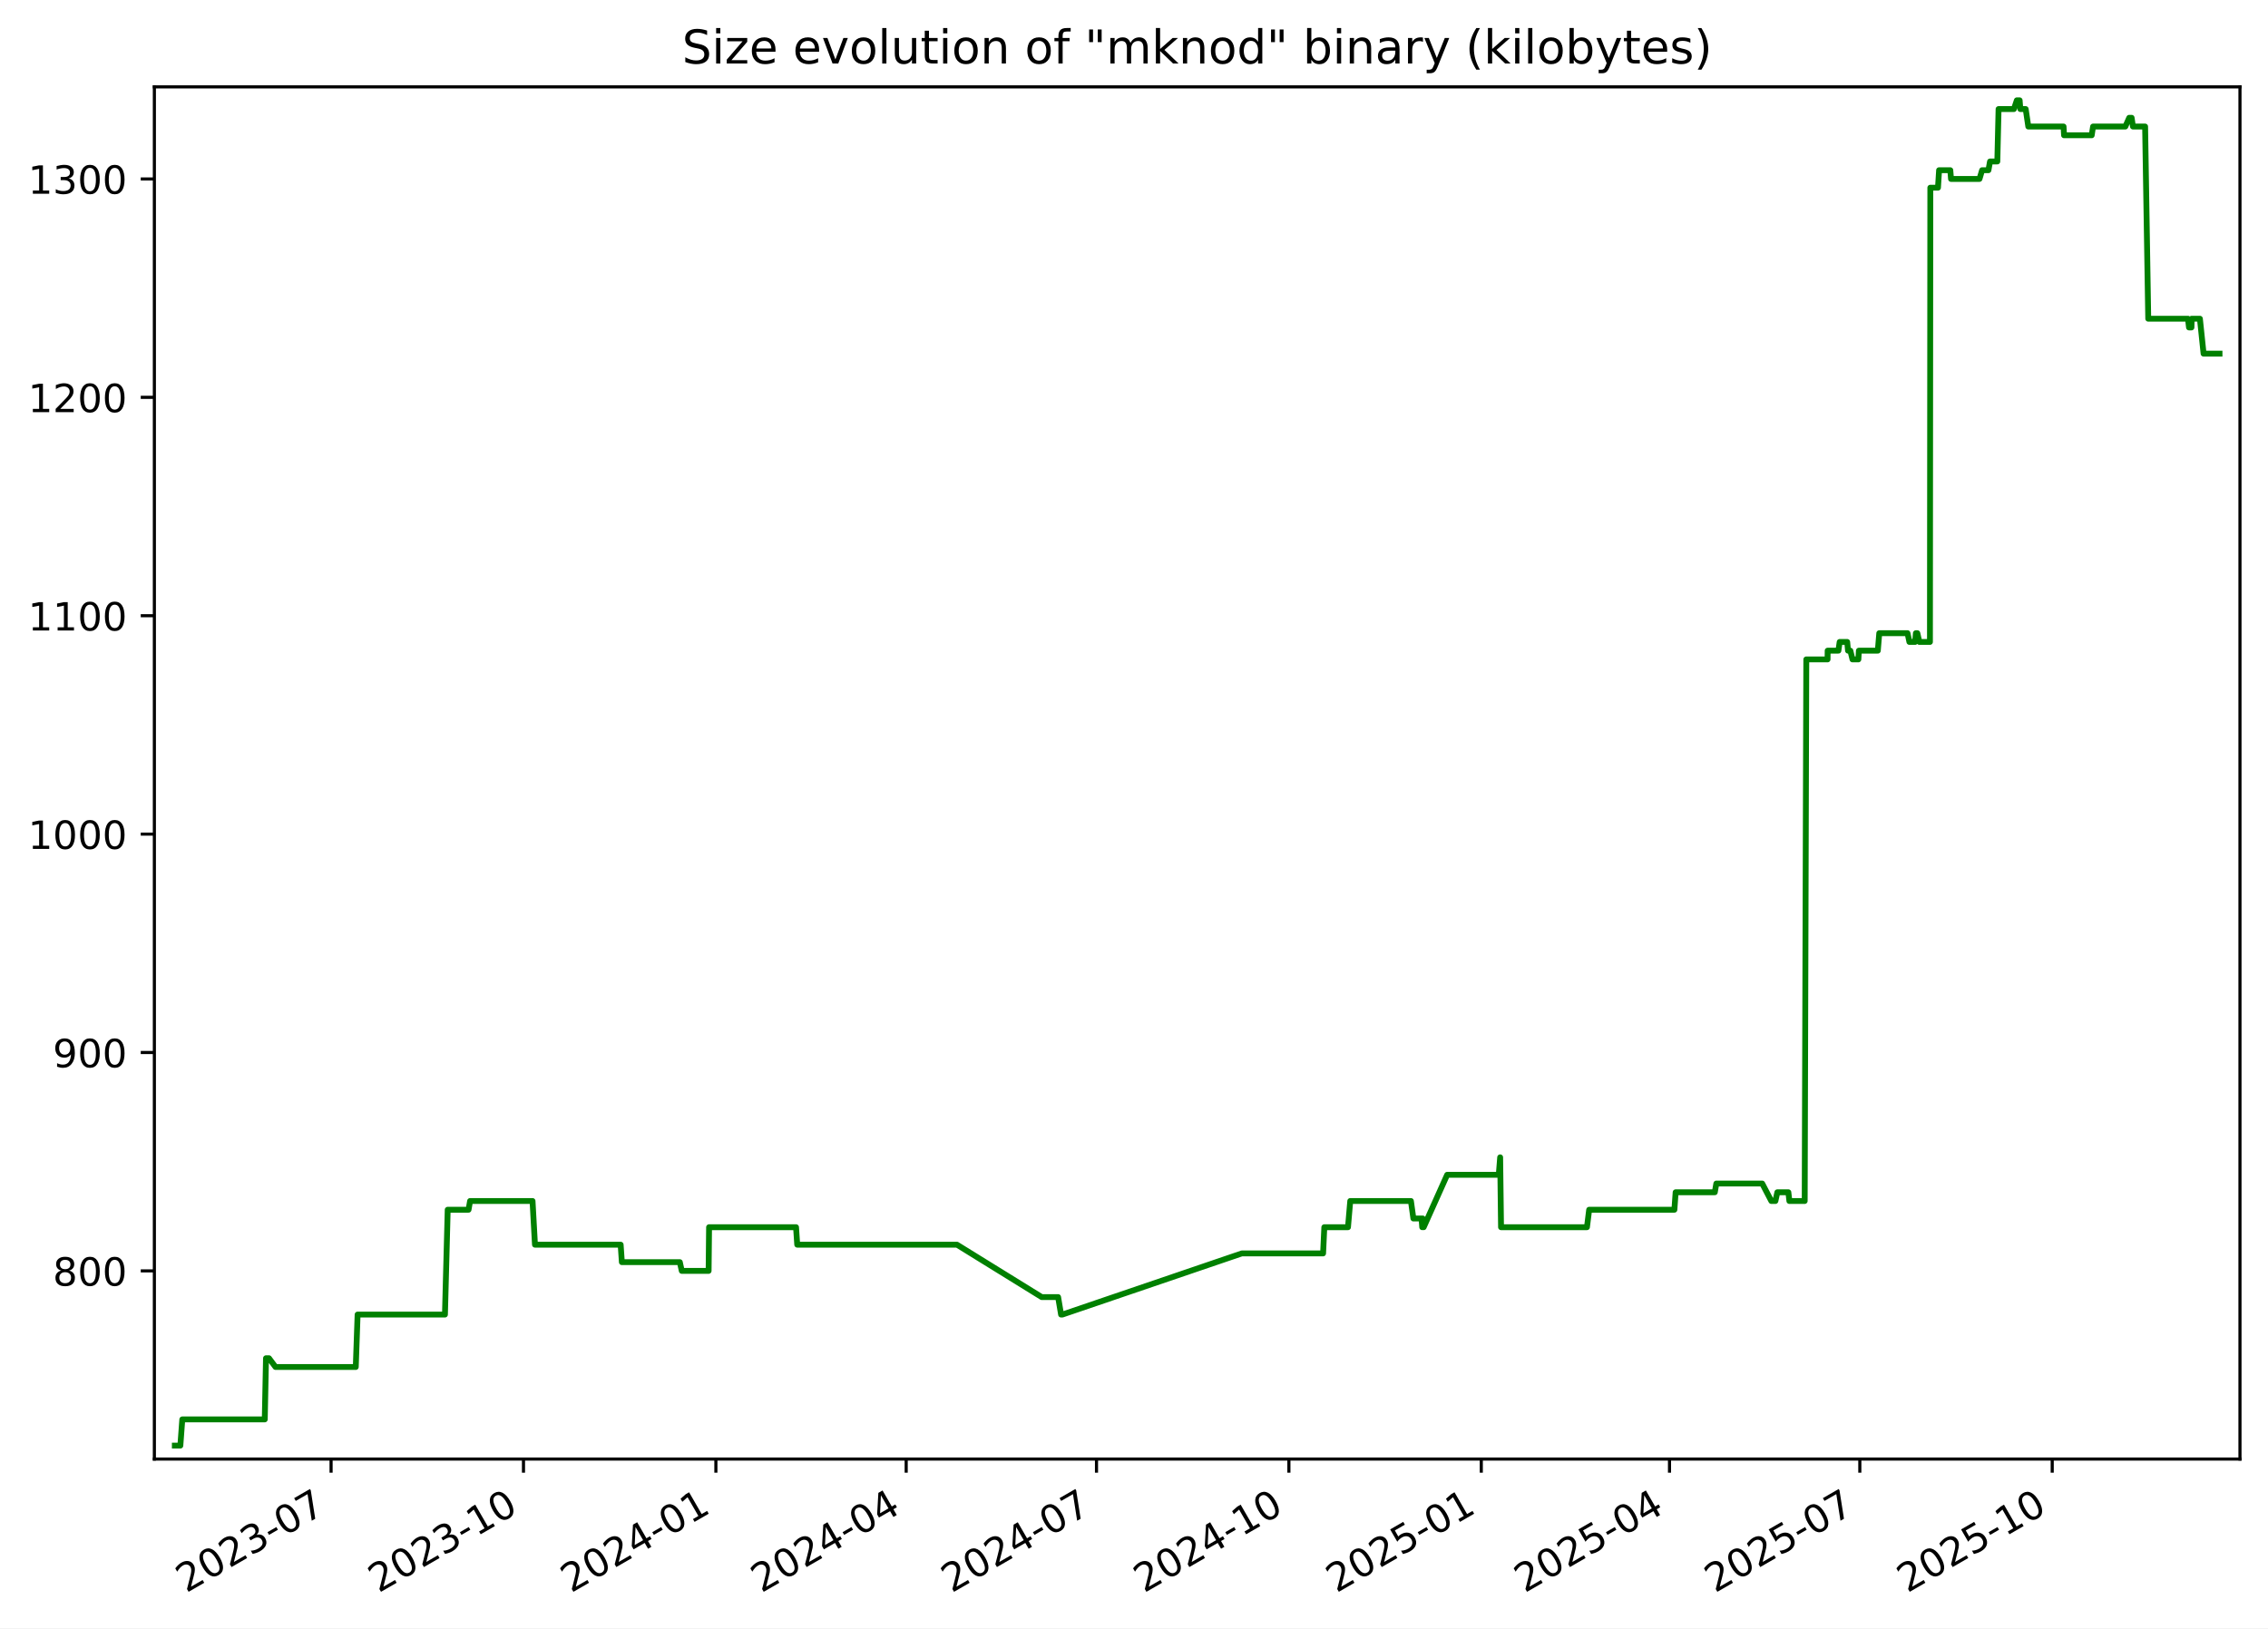
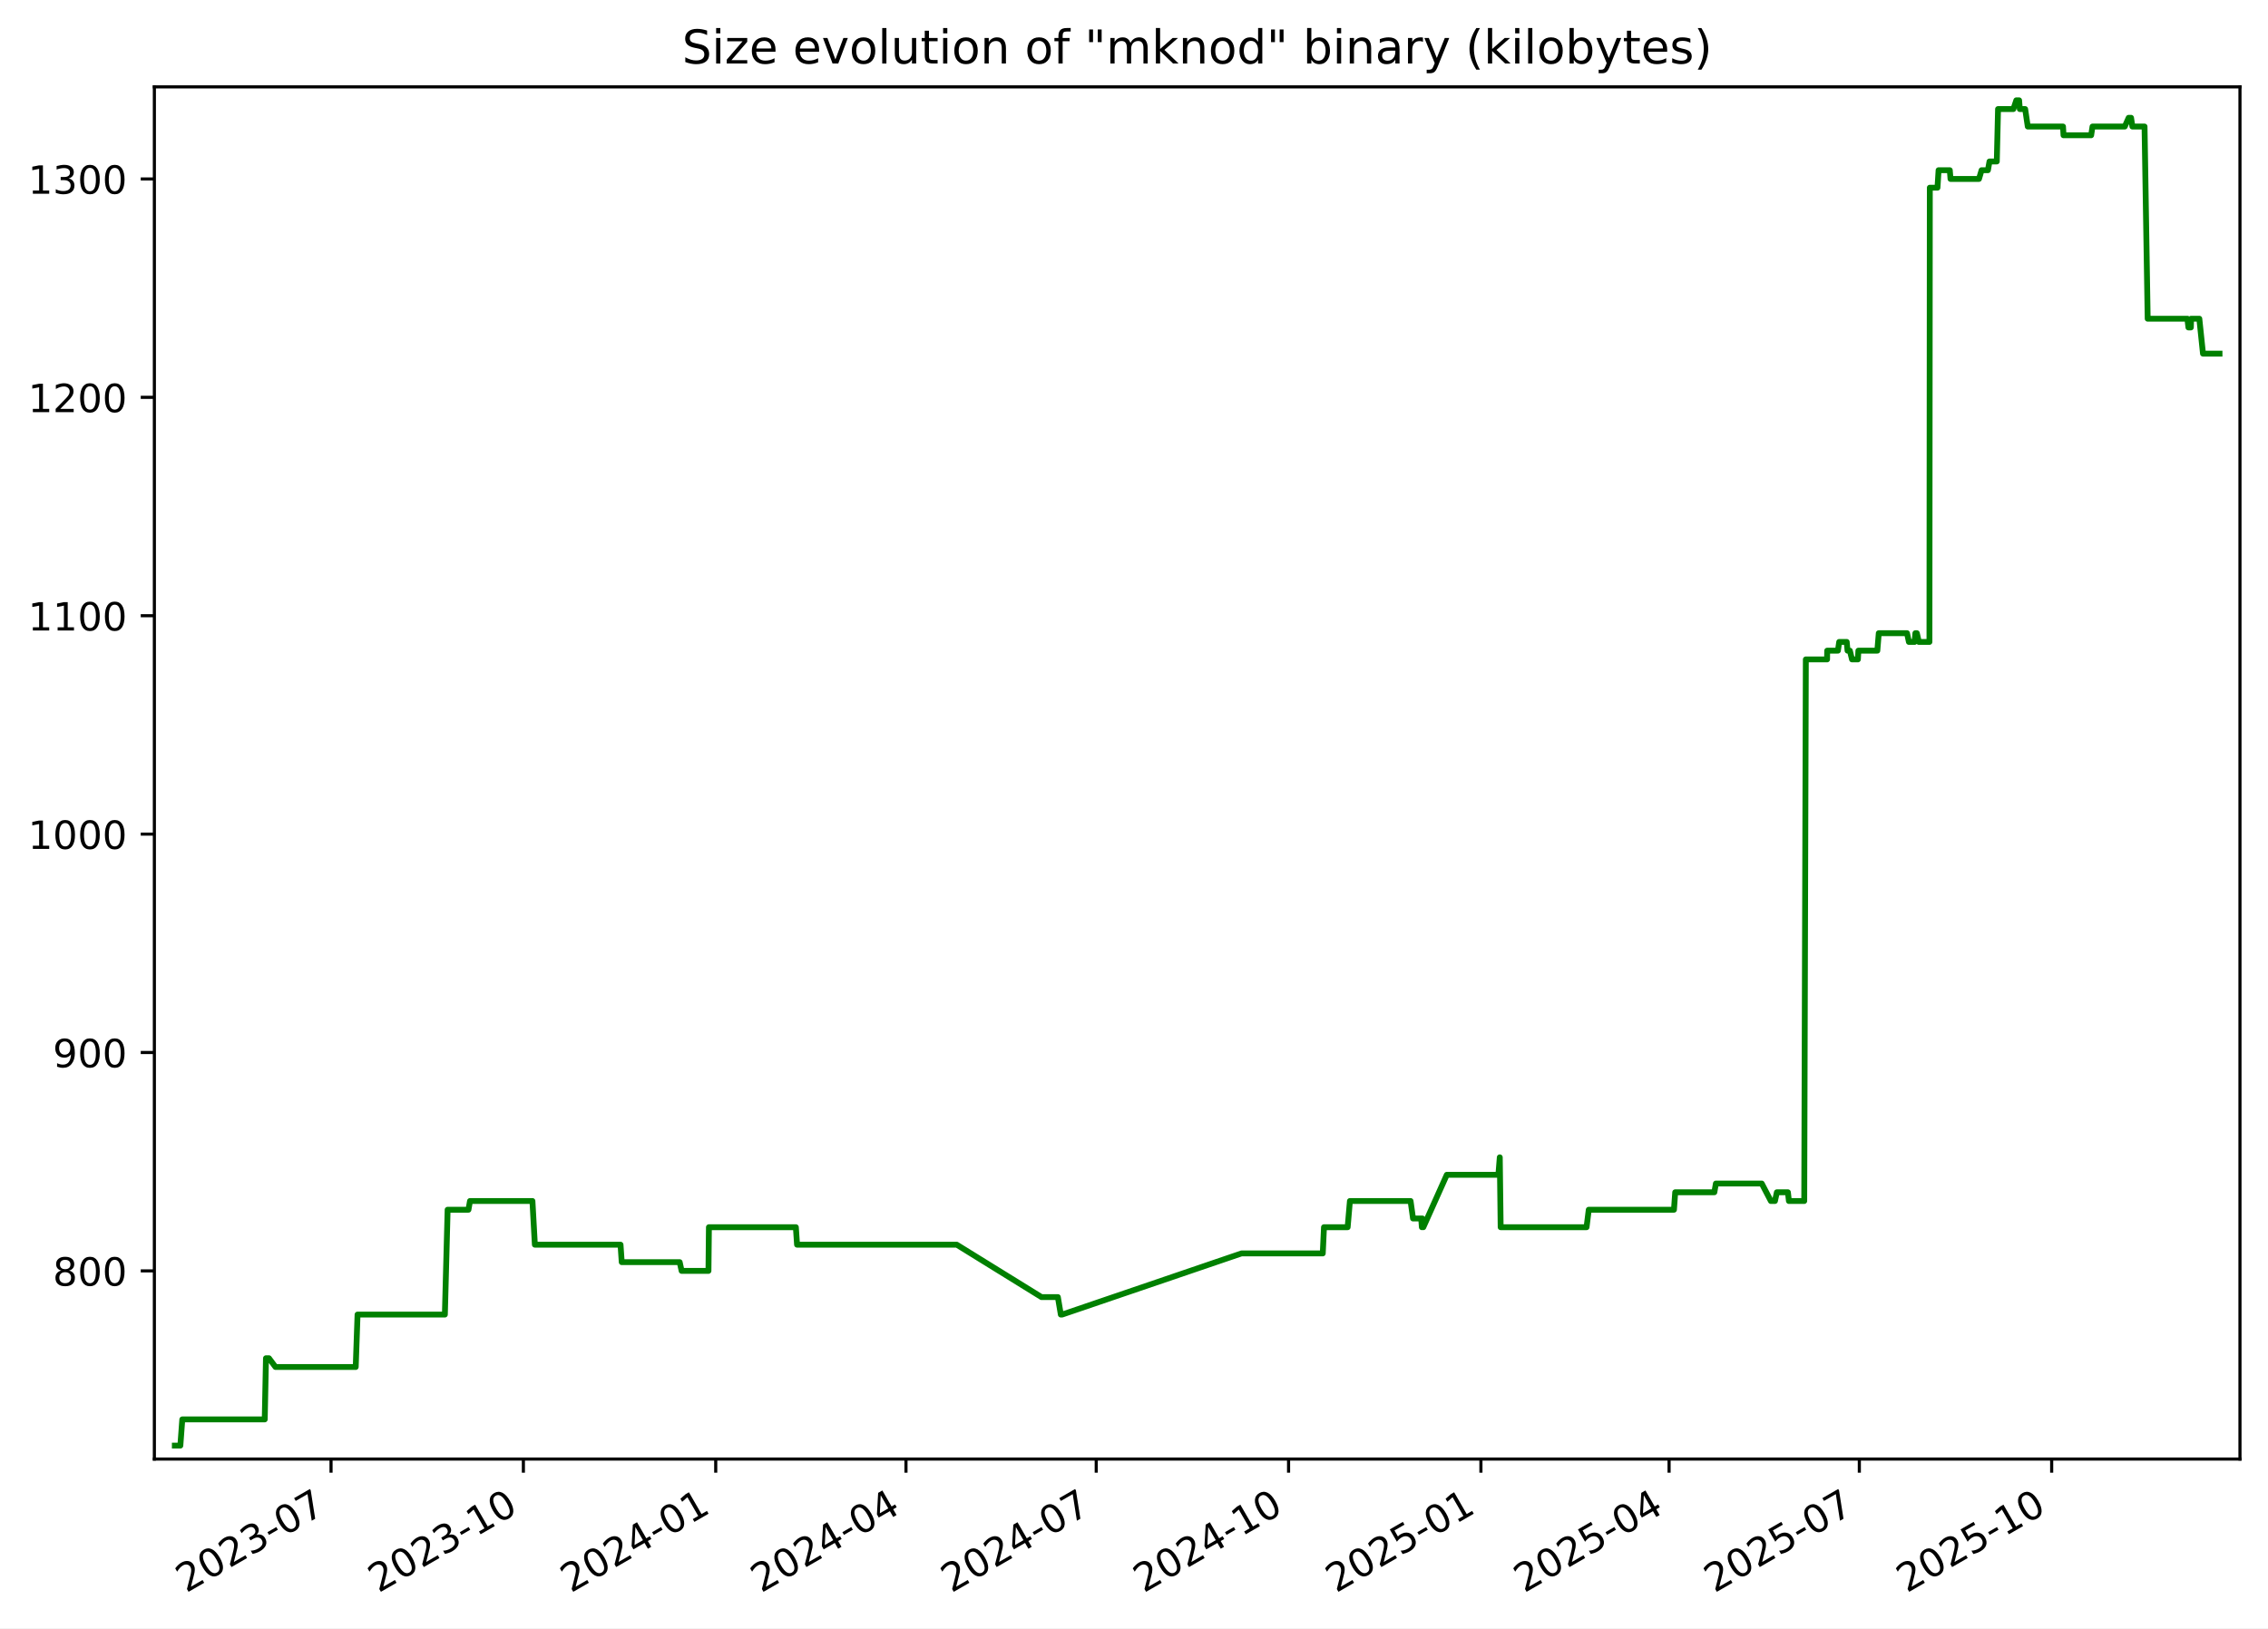
<svg xmlns="http://www.w3.org/2000/svg" xmlns:xlink="http://www.w3.org/1999/xlink" width="582.53pt" height="418.303pt" viewBox="0 0 582.53 418.303" version="1.1">
  <defs>
    <style type="text/css">*{stroke-linejoin: round; stroke-linecap: butt}</style>
  </defs>
  <g id="figure_1">
    <g id="patch_1">
      <path d="M -0 418.303  L 582.53 418.303  L 582.53 0  L -0 0  z " style="fill: #ffffff" />
    </g>
    <g id="axes_1">
      <g id="patch_2">
        <path d="M 39.65 374.83  L 575.33 374.83  L 575.33 22.318  L 39.65 22.318  z " style="fill: #ffffff" />
      </g>
      <g id="matplotlib.axis_1">
        <g id="xtick_1">
          <g id="line2d_1">
            <defs>
-               <path id="mc50974dd69" d="M 0 0  L 0 3.5  " style="stroke: #000000; stroke-width: 0.8" />
+               <path id="mf6cf84641d" d="M 0 0  L 0 3.5  " style="stroke: #000000; stroke-width: 0.8" />
            </defs>
            <g>
-               <use xlink:href="#mc50974dd69" x="85.037" y="374.83" style="stroke: #000000; stroke-width: 0.8" />
+               <use xlink:href="#mf6cf84641d" x="85.026" y="374.83" style="stroke: #000000; stroke-width: 0.8" />
            </g>
          </g>
          <g id="text_1">
-             <g transform="translate(47.81256 409.302) rotate(-30) scale(0.1 -0.1)">
+             <g transform="translate(47.80102 409.302) rotate(-30) scale(0.1 -0.1)">
              <defs>
                <path id="DejaVuSans-32" d="M 1228 531  L 3431 531  L 3431 0  L 469 0  L 469 531  Q 828 903 1448 1529  Q 2069 2156 2228 2338  Q 2531 2678 2651 2914  Q 2772 3150 2772 3378  Q 2772 3750 2511 3984  Q 2250 4219 1831 4219  Q 1534 4219 1204 4116  Q 875 4013 500 3803  L 500 4441  Q 881 4594 1212 4672  Q 1544 4750 1819 4750  Q 2544 4750 2975 4387  Q 3406 4025 3406 3419  Q 3406 3131 3298 2873  Q 3191 2616 2906 2266  Q 2828 2175 2409 1742  Q 1991 1309 1228 531  z " transform="scale(0.015625)" />
                <path id="DejaVuSans-30" d="M 2034 4250  Q 1547 4250 1301 3770  Q 1056 3291 1056 2328  Q 1056 1369 1301 889  Q 1547 409 2034 409  Q 2525 409 2770 889  Q 3016 1369 3016 2328  Q 3016 3291 2770 3770  Q 2525 4250 2034 4250  z M 2034 4750  Q 2819 4750 3233 4129  Q 3647 3509 3647 2328  Q 3647 1150 3233 529  Q 2819 -91 2034 -91  Q 1250 -91 836 529  Q 422 1150 422 2328  Q 422 3509 836 4129  Q 1250 4750 2034 4750  z " transform="scale(0.015625)" />
                <path id="DejaVuSans-33" d="M 2597 2516  Q 3050 2419 3304 2112  Q 3559 1806 3559 1356  Q 3559 666 3084 287  Q 2609 -91 1734 -91  Q 1441 -91 1130 -33  Q 819 25 488 141  L 488 750  Q 750 597 1062 519  Q 1375 441 1716 441  Q 2309 441 2620 675  Q 2931 909 2931 1356  Q 2931 1769 2642 2001  Q 2353 2234 1838 2234  L 1294 2234  L 1294 2753  L 1863 2753  Q 2328 2753 2575 2939  Q 2822 3125 2822 3475  Q 2822 3834 2567 4026  Q 2313 4219 1838 4219  Q 1578 4219 1281 4162  Q 984 4106 628 3988  L 628 4550  Q 988 4650 1302 4700  Q 1616 4750 1894 4750  Q 2613 4750 3031 4423  Q 3450 4097 3450 3541  Q 3450 3153 3228 2886  Q 3006 2619 2597 2516  z " transform="scale(0.015625)" />
                <path id="DejaVuSans-2d" d="M 313 2009  L 1997 2009  L 1997 1497  L 313 1497  L 313 2009  z " transform="scale(0.015625)" />
                <path id="DejaVuSans-37" d="M 525 4666  L 3525 4666  L 3525 4397  L 1831 0  L 1172 0  L 2766 4134  L 525 4134  L 525 4666  z " transform="scale(0.015625)" />
              </defs>
              <use xlink:href="#DejaVuSans-32" />
              <use xlink:href="#DejaVuSans-30" x="63.623" />
              <use xlink:href="#DejaVuSans-32" x="127.246" />
              <use xlink:href="#DejaVuSans-33" x="190.869" />
              <use xlink:href="#DejaVuSans-2d" x="254.492" />
              <use xlink:href="#DejaVuSans-30" x="290.576" />
              <use xlink:href="#DejaVuSans-37" x="354.199" />
            </g>
          </g>
        </g>
        <g id="xtick_2">
          <g id="line2d_2">
            <g>
-               <use xlink:href="#mc50974dd69" x="134.455" y="374.83" style="stroke: #000000; stroke-width: 0.8" />
+               <use xlink:href="#mf6cf84641d" x="134.429" y="374.83" style="stroke: #000000; stroke-width: 0.8" />
            </g>
          </g>
          <g id="text_2">
-             <g transform="translate(97.2297 409.302) rotate(-30) scale(0.1 -0.1)">
+             <g transform="translate(97.20394 409.302) rotate(-30) scale(0.1 -0.1)">
              <defs>
                <path id="DejaVuSans-31" d="M 794 531  L 1825 531  L 1825 4091  L 703 3866  L 703 4441  L 1819 4666  L 2450 4666  L 2450 531  L 3481 531  L 3481 0  L 794 0  L 794 531  z " transform="scale(0.015625)" />
              </defs>
              <use xlink:href="#DejaVuSans-32" />
              <use xlink:href="#DejaVuSans-30" x="63.623" />
              <use xlink:href="#DejaVuSans-32" x="127.246" />
              <use xlink:href="#DejaVuSans-33" x="190.869" />
              <use xlink:href="#DejaVuSans-2d" x="254.492" />
              <use xlink:href="#DejaVuSans-31" x="290.576" />
              <use xlink:href="#DejaVuSans-30" x="354.199" />
            </g>
          </g>
        </g>
        <g id="xtick_3">
          <g id="line2d_3">
            <g>
-               <use xlink:href="#mc50974dd69" x="183.872" y="374.83" style="stroke: #000000; stroke-width: 0.8" />
+               <use xlink:href="#mf6cf84641d" x="183.832" y="374.83" style="stroke: #000000; stroke-width: 0.8" />
            </g>
          </g>
          <g id="text_3">
-             <g transform="translate(146.6468 409.302) rotate(-30) scale(0.1 -0.1)">
+             <g transform="translate(146.6069 409.302) rotate(-30) scale(0.1 -0.1)">
              <defs>
                <path id="DejaVuSans-34" d="M 2419 4116  L 825 1625  L 2419 1625  L 2419 4116  z M 2253 4666  L 3047 4666  L 3047 1625  L 3713 1625  L 3713 1100  L 3047 1100  L 3047 0  L 2419 0  L 2419 1100  L 313 1100  L 313 1709  L 2253 4666  z " transform="scale(0.015625)" />
              </defs>
              <use xlink:href="#DejaVuSans-32" />
              <use xlink:href="#DejaVuSans-30" x="63.623" />
              <use xlink:href="#DejaVuSans-32" x="127.246" />
              <use xlink:href="#DejaVuSans-34" x="190.869" />
              <use xlink:href="#DejaVuSans-2d" x="254.492" />
              <use xlink:href="#DejaVuSans-30" x="290.576" />
              <use xlink:href="#DejaVuSans-31" x="354.199" />
            </g>
          </g>
        </g>
        <g id="xtick_4">
          <g id="line2d_4">
            <g>
-               <use xlink:href="#mc50974dd69" x="232.752" y="374.83" style="stroke: #000000; stroke-width: 0.8" />
+               <use xlink:href="#mf6cf84641d" x="232.698" y="374.83" style="stroke: #000000; stroke-width: 0.8" />
            </g>
          </g>
          <g id="text_4">
-             <g transform="translate(195.5268 409.302) rotate(-30) scale(0.1 -0.1)">
+             <g transform="translate(195.4728 409.302) rotate(-30) scale(0.1 -0.1)">
              <use xlink:href="#DejaVuSans-32" />
              <use xlink:href="#DejaVuSans-30" x="63.623" />
              <use xlink:href="#DejaVuSans-32" x="127.246" />
              <use xlink:href="#DejaVuSans-34" x="190.869" />
              <use xlink:href="#DejaVuSans-2d" x="254.492" />
              <use xlink:href="#DejaVuSans-30" x="290.576" />
              <use xlink:href="#DejaVuSans-34" x="354.199" />
            </g>
          </g>
        </g>
        <g id="xtick_5">
          <g id="line2d_5">
            <g>
-               <use xlink:href="#mc50974dd69" x="281.632" y="374.83" style="stroke: #000000; stroke-width: 0.8" />
+               <use xlink:href="#mf6cf84641d" x="281.564" y="374.83" style="stroke: #000000; stroke-width: 0.8" />
            </g>
          </g>
          <g id="text_5">
-             <g transform="translate(244.4068 409.302) rotate(-30) scale(0.1 -0.1)">
+             <g transform="translate(244.3387 409.302) rotate(-30) scale(0.1 -0.1)">
              <use xlink:href="#DejaVuSans-32" />
              <use xlink:href="#DejaVuSans-30" x="63.623" />
              <use xlink:href="#DejaVuSans-32" x="127.246" />
              <use xlink:href="#DejaVuSans-34" x="190.869" />
              <use xlink:href="#DejaVuSans-2d" x="254.492" />
              <use xlink:href="#DejaVuSans-30" x="290.576" />
              <use xlink:href="#DejaVuSans-37" x="354.199" />
            </g>
          </g>
        </g>
        <g id="xtick_6">
          <g id="line2d_6">
            <g>
-               <use xlink:href="#mc50974dd69" x="331.049" y="374.83" style="stroke: #000000; stroke-width: 0.8" />
+               <use xlink:href="#mf6cf84641d" x="330.966" y="374.83" style="stroke: #000000; stroke-width: 0.8" />
            </g>
          </g>
          <g id="text_6">
-             <g transform="translate(293.824 409.302) rotate(-30) scale(0.1 -0.1)">
+             <g transform="translate(293.7416 409.302) rotate(-30) scale(0.1 -0.1)">
              <use xlink:href="#DejaVuSans-32" />
              <use xlink:href="#DejaVuSans-30" x="63.623" />
              <use xlink:href="#DejaVuSans-32" x="127.246" />
              <use xlink:href="#DejaVuSans-34" x="190.869" />
              <use xlink:href="#DejaVuSans-2d" x="254.492" />
              <use xlink:href="#DejaVuSans-31" x="290.576" />
              <use xlink:href="#DejaVuSans-30" x="354.199" />
            </g>
          </g>
        </g>
        <g id="xtick_7">
          <g id="line2d_7">
            <g>
-               <use xlink:href="#mc50974dd69" x="380.466" y="374.83" style="stroke: #000000; stroke-width: 0.8" />
+               <use xlink:href="#mf6cf84641d" x="380.369" y="374.83" style="stroke: #000000; stroke-width: 0.8" />
            </g>
          </g>
          <g id="text_7">
-             <g transform="translate(343.2411 409.302) rotate(-30) scale(0.1 -0.1)">
+             <g transform="translate(343.1446 409.302) rotate(-30) scale(0.1 -0.1)">
              <defs>
                <path id="DejaVuSans-35" d="M 691 4666  L 3169 4666  L 3169 4134  L 1269 4134  L 1269 2991  Q 1406 3038 1543 3061  Q 1681 3084 1819 3084  Q 2600 3084 3056 2656  Q 3513 2228 3513 1497  Q 3513 744 3044 326  Q 2575 -91 1722 -91  Q 1428 -91 1123 -41  Q 819 9 494 109  L 494 744  Q 775 591 1075 516  Q 1375 441 1709 441  Q 2250 441 2565 725  Q 2881 1009 2881 1497  Q 2881 1984 2565 2268  Q 2250 2553 1709 2553  Q 1456 2553 1204 2497  Q 953 2441 691 2322  L 691 4666  z " transform="scale(0.015625)" />
              </defs>
              <use xlink:href="#DejaVuSans-32" />
              <use xlink:href="#DejaVuSans-30" x="63.623" />
              <use xlink:href="#DejaVuSans-32" x="127.246" />
              <use xlink:href="#DejaVuSans-35" x="190.869" />
              <use xlink:href="#DejaVuSans-2d" x="254.492" />
              <use xlink:href="#DejaVuSans-30" x="290.576" />
              <use xlink:href="#DejaVuSans-31" x="354.199" />
            </g>
          </g>
        </g>
        <g id="xtick_8">
          <g id="line2d_8">
            <g>
-               <use xlink:href="#mc50974dd69" x="428.809" y="374.83" style="stroke: #000000; stroke-width: 0.8" />
+               <use xlink:href="#mf6cf84641d" x="428.698" y="374.83" style="stroke: #000000; stroke-width: 0.8" />
            </g>
          </g>
          <g id="text_8">
-             <g transform="translate(391.584 409.302) rotate(-30) scale(0.1 -0.1)">
+             <g transform="translate(391.4735 409.302) rotate(-30) scale(0.1 -0.1)">
              <use xlink:href="#DejaVuSans-32" />
              <use xlink:href="#DejaVuSans-30" x="63.623" />
              <use xlink:href="#DejaVuSans-32" x="127.246" />
              <use xlink:href="#DejaVuSans-35" x="190.869" />
              <use xlink:href="#DejaVuSans-2d" x="254.492" />
              <use xlink:href="#DejaVuSans-30" x="290.576" />
              <use xlink:href="#DejaVuSans-34" x="354.199" />
            </g>
          </g>
        </g>
        <g id="xtick_9">
          <g id="line2d_9">
            <g>
-               <use xlink:href="#mc50974dd69" x="477.689" y="374.83" style="stroke: #000000; stroke-width: 0.8" />
+               <use xlink:href="#mf6cf84641d" x="477.564" y="374.83" style="stroke: #000000; stroke-width: 0.8" />
            </g>
          </g>
          <g id="text_9">
-             <g transform="translate(440.4639 409.302) rotate(-30) scale(0.1 -0.1)">
+             <g transform="translate(440.3394 409.302) rotate(-30) scale(0.1 -0.1)">
              <use xlink:href="#DejaVuSans-32" />
              <use xlink:href="#DejaVuSans-30" x="63.623" />
              <use xlink:href="#DejaVuSans-32" x="127.246" />
              <use xlink:href="#DejaVuSans-35" x="190.869" />
              <use xlink:href="#DejaVuSans-2d" x="254.492" />
              <use xlink:href="#DejaVuSans-30" x="290.576" />
              <use xlink:href="#DejaVuSans-37" x="354.199" />
            </g>
          </g>
        </g>
        <g id="xtick_10">
          <g id="line2d_10">
            <g>
-               <use xlink:href="#mc50974dd69" x="527.106" y="374.83" style="stroke: #000000; stroke-width: 0.8" />
+               <use xlink:href="#mf6cf84641d" x="526.967" y="374.83" style="stroke: #000000; stroke-width: 0.8" />
            </g>
          </g>
          <g id="text_10">
-             <g transform="translate(489.8811 409.302) rotate(-30) scale(0.1 -0.1)">
+             <g transform="translate(489.7424 409.302) rotate(-30) scale(0.1 -0.1)">
              <use xlink:href="#DejaVuSans-32" />
              <use xlink:href="#DejaVuSans-30" x="63.623" />
              <use xlink:href="#DejaVuSans-32" x="127.246" />
              <use xlink:href="#DejaVuSans-35" x="190.869" />
              <use xlink:href="#DejaVuSans-2d" x="254.492" />
              <use xlink:href="#DejaVuSans-31" x="290.576" />
              <use xlink:href="#DejaVuSans-30" x="354.199" />
            </g>
          </g>
        </g>
      </g>
      <g id="matplotlib.axis_2">
        <g id="ytick_1">
          <g id="line2d_11">
            <defs>
-               <path id="m7ef292abd1" d="M 0 0  L -3.5 0  " style="stroke: #000000; stroke-width: 0.8" />
+               <path id="m7d4bf60e24" d="M 0 0  L -3.5 0  " style="stroke: #000000; stroke-width: 0.8" />
            </defs>
            <g>
-               <use xlink:href="#m7ef292abd1" x="39.65" y="326.491" style="stroke: #000000; stroke-width: 0.8" />
+               <use xlink:href="#m7d4bf60e24" x="39.65" y="326.491" style="stroke: #000000; stroke-width: 0.8" />
            </g>
          </g>
          <g id="text_11">
            <g transform="translate(13.5625 330.2902) scale(0.1 -0.1)">
              <defs>
                <path id="DejaVuSans-38" d="M 2034 2216  Q 1584 2216 1326 1975  Q 1069 1734 1069 1313  Q 1069 891 1326 650  Q 1584 409 2034 409  Q 2484 409 2743 651  Q 3003 894 3003 1313  Q 3003 1734 2745 1975  Q 2488 2216 2034 2216  z M 1403 2484  Q 997 2584 770 2862  Q 544 3141 544 3541  Q 544 4100 942 4425  Q 1341 4750 2034 4750  Q 2731 4750 3128 4425  Q 3525 4100 3525 3541  Q 3525 3141 3298 2862  Q 3072 2584 2669 2484  Q 3125 2378 3379 2068  Q 3634 1759 3634 1313  Q 3634 634 3220 271  Q 2806 -91 2034 -91  Q 1263 -91 848 271  Q 434 634 434 1313  Q 434 1759 690 2068  Q 947 2378 1403 2484  z M 1172 3481  Q 1172 3119 1398 2916  Q 1625 2713 2034 2713  Q 2441 2713 2670 2916  Q 2900 3119 2900 3481  Q 2900 3844 2670 4047  Q 2441 4250 2034 4250  Q 1625 4250 1398 4047  Q 1172 3844 1172 3481  z " transform="scale(0.015625)" />
              </defs>
              <use xlink:href="#DejaVuSans-38" />
              <use xlink:href="#DejaVuSans-30" x="63.623" />
              <use xlink:href="#DejaVuSans-30" x="127.246" />
            </g>
          </g>
        </g>
        <g id="ytick_2">
          <g id="line2d_12">
            <g>
-               <use xlink:href="#m7ef292abd1" x="39.65" y="270.387" style="stroke: #000000; stroke-width: 0.8" />
+               <use xlink:href="#m7d4bf60e24" x="39.65" y="270.387" style="stroke: #000000; stroke-width: 0.8" />
            </g>
          </g>
          <g id="text_12">
            <g transform="translate(13.5625 274.1863) scale(0.1 -0.1)">
              <defs>
                <path id="DejaVuSans-39" d="M 703 97  L 703 672  Q 941 559 1184 500  Q 1428 441 1663 441  Q 2288 441 2617 861  Q 2947 1281 2994 2138  Q 2813 1869 2534 1725  Q 2256 1581 1919 1581  Q 1219 1581 811 2004  Q 403 2428 403 3163  Q 403 3881 828 4315  Q 1253 4750 1959 4750  Q 2769 4750 3195 4129  Q 3622 3509 3622 2328  Q 3622 1225 3098 567  Q 2575 -91 1691 -91  Q 1453 -91 1209 -44  Q 966 3 703 97  z M 1959 2075  Q 2384 2075 2632 2365  Q 2881 2656 2881 3163  Q 2881 3666 2632 3958  Q 2384 4250 1959 4250  Q 1534 4250 1286 3958  Q 1038 3666 1038 3163  Q 1038 2656 1286 2365  Q 1534 2075 1959 2075  z " transform="scale(0.015625)" />
              </defs>
              <use xlink:href="#DejaVuSans-39" />
              <use xlink:href="#DejaVuSans-30" x="63.623" />
              <use xlink:href="#DejaVuSans-30" x="127.246" />
            </g>
          </g>
        </g>
        <g id="ytick_3">
          <g id="line2d_13">
            <g>
-               <use xlink:href="#m7ef292abd1" x="39.65" y="214.283" style="stroke: #000000; stroke-width: 0.8" />
+               <use xlink:href="#m7d4bf60e24" x="39.65" y="214.283" style="stroke: #000000; stroke-width: 0.8" />
            </g>
          </g>
          <g id="text_13">
            <g transform="translate(7.2 218.0824) scale(0.1 -0.1)">
              <use xlink:href="#DejaVuSans-31" />
              <use xlink:href="#DejaVuSans-30" x="63.623" />
              <use xlink:href="#DejaVuSans-30" x="127.246" />
              <use xlink:href="#DejaVuSans-30" x="190.869" />
            </g>
          </g>
        </g>
        <g id="ytick_4">
          <g id="line2d_14">
            <g>
-               <use xlink:href="#m7ef292abd1" x="39.65" y="158.179" style="stroke: #000000; stroke-width: 0.8" />
+               <use xlink:href="#m7d4bf60e24" x="39.65" y="158.179" style="stroke: #000000; stroke-width: 0.8" />
            </g>
          </g>
          <g id="text_14">
            <g transform="translate(7.2 161.9785) scale(0.1 -0.1)">
              <use xlink:href="#DejaVuSans-31" />
              <use xlink:href="#DejaVuSans-31" x="63.623" />
              <use xlink:href="#DejaVuSans-30" x="127.246" />
              <use xlink:href="#DejaVuSans-30" x="190.869" />
            </g>
          </g>
        </g>
        <g id="ytick_5">
          <g id="line2d_15">
            <g>
-               <use xlink:href="#m7ef292abd1" x="39.65" y="102.075" style="stroke: #000000; stroke-width: 0.8" />
+               <use xlink:href="#m7d4bf60e24" x="39.65" y="102.075" style="stroke: #000000; stroke-width: 0.8" />
            </g>
          </g>
          <g id="text_15">
            <g transform="translate(7.2 105.8746) scale(0.1 -0.1)">
              <use xlink:href="#DejaVuSans-31" />
              <use xlink:href="#DejaVuSans-32" x="63.623" />
              <use xlink:href="#DejaVuSans-30" x="127.246" />
              <use xlink:href="#DejaVuSans-30" x="190.869" />
            </g>
          </g>
        </g>
        <g id="ytick_6">
          <g id="line2d_16">
            <g>
-               <use xlink:href="#m7ef292abd1" x="39.65" y="45.972" style="stroke: #000000; stroke-width: 0.8" />
+               <use xlink:href="#m7d4bf60e24" x="39.65" y="45.972" style="stroke: #000000; stroke-width: 0.8" />
            </g>
          </g>
          <g id="text_16">
            <g transform="translate(7.2 49.77075) scale(0.1 -0.1)">
              <use xlink:href="#DejaVuSans-31" />
              <use xlink:href="#DejaVuSans-33" x="63.623" />
              <use xlink:href="#DejaVuSans-30" x="127.246" />
              <use xlink:href="#DejaVuSans-30" x="190.869" />
            </g>
          </g>
        </g>
      </g>
      <g id="line2d_17">
-         <path d="M 44.902 371.374  L 46.324 371.374  L 46.821 364.642  L 68.006 364.642  L 68.321 348.933  L 69.088 348.933  L 70.762 351.177  L 91.381 351.177  L 91.849 337.712  L 114.284 337.712  L 114.991 310.782  L 120.344 310.782  L 120.738 308.538  L 136.781 308.538  L 137.403 319.759  L 159.415 319.759  L 159.722 324.247  L 174.612 324.247  L 175.111 326.491  L 182.008 326.491  L 182.124 315.27  L 204.463 315.27  L 204.765 319.759  L 245.794 319.759  L 267.565 333.223  L 271.778 333.223  L 272.535 337.712  L 272.862 337.712  L 318.955 322.003  L 339.834 322.003  L 340.147 315.27  L 346.228 315.27  L 346.808 308.538  L 362.392 308.538  L 363.023 313.026  L 365.121 313.026  L 365.292 315.27  L 365.409 313.026  L 365.667 315.27  L 371.701 301.805  L 384.954 301.805  L 385.312 297.317  L 385.538 315.27  L 407.607 315.27  L 408.171 310.782  L 430.065 310.782  L 430.381 306.294  L 440.442 306.294  L 440.834 304.049  L 452.616 304.049  L 454.964 308.538  L 456.01 308.538  L 456.504 306.294  L 459.339 306.294  L 459.597 308.538  L 463.535 308.538  L 463.943 169.4  L 469.405 169.4  L 469.43 167.156  L 472.189 167.156  L 472.515 164.912  L 474.451 164.912  L 474.659 167.156  L 475.256 167.156  L 475.805 169.4  L 477.319 169.4  L 477.445 167.156  L 482.315 167.156  L 482.684 162.668  L 489.942 162.668  L 490.423 164.912  L 491.895 164.912  L 492.088 162.668  L 492.468 162.668  L 492.975 164.912  L 495.703 164.912  L 495.799 48.216  L 497.766 48.216  L 498.049 43.727  L 500.931 43.727  L 501.115 45.972  L 508.426 45.972  L 509.096 43.727  L 510.725 43.727  L 511.131 41.483  L 513.007 41.483  L 513.326 28.018  L 517.267 28.018  L 518.018 25.774  L 518.739 25.774  L 518.917 28.018  L 520.297 28.018  L 520.964 32.507  L 530.021 32.507  L 530.147 34.751  L 537.249 34.751  L 537.597 32.507  L 545.887 32.507  L 546.885 30.262  L 547.504 30.262  L 547.841 32.507  L 550.967 32.507  L 551.771 81.878  L 561.974 81.878  L 562.24 84.122  L 562.867 84.122  L 562.923 81.878  L 565.042 81.878  L 565.982 90.855  L 570.078 90.855  L 570.078 90.855  " clip-path="url(#pc5ae0f7509)" style="fill: none; stroke: #008000; stroke-width: 1.5; stroke-linecap: square" />
+         <path d="M 44.902 371.374  L 46.323 371.374  L 46.821 364.642  L 67.999 364.642  L 68.314 348.933  L 69.081 348.933  L 70.755 351.177  L 91.367 351.177  L 91.835 337.712  L 114.264 337.712  L 114.971 310.782  L 120.322 310.782  L 120.717 308.538  L 136.754 308.538  L 137.377 319.759  L 159.382 319.759  L 159.689 324.247  L 174.575 324.247  L 175.073 326.491  L 181.968 326.491  L 182.084 315.27  L 204.417 315.27  L 204.719 319.759  L 245.736 319.759  L 267.501 333.223  L 271.713 333.223  L 272.469 337.712  L 272.796 337.712  L 318.876 322.003  L 339.75 322.003  L 340.062 315.27  L 346.141 315.27  L 346.722 308.538  L 362.301 308.538  L 362.931 313.026  L 365.029 313.026  L 365.2 315.27  L 365.317 313.026  L 365.575 315.27  L 371.607 301.805  L 384.856 301.805  L 385.214 297.317  L 385.44 315.27  L 407.502 315.27  L 408.066 310.782  L 429.954 310.782  L 430.271 306.294  L 440.328 306.294  L 440.72 304.049  L 452.499 304.049  L 454.846 308.538  L 455.892 308.538  L 456.385 306.294  L 459.22 306.294  L 459.478 308.538  L 463.415 308.538  L 463.823 169.4  L 469.283 169.4  L 469.308 167.156  L 472.066 167.156  L 472.391 164.912  L 474.328 164.912  L 474.535 167.156  L 475.133 167.156  L 475.681 169.4  L 477.195 169.4  L 477.321 167.156  L 482.189 167.156  L 482.558 162.668  L 489.814 162.668  L 490.295 164.912  L 491.766 164.912  L 491.96 162.668  L 492.339 162.668  L 492.846 164.912  L 495.573 164.912  L 495.669 48.216  L 497.636 48.216  L 497.919 43.727  L 500.8 43.727  L 500.983 45.972  L 508.292 45.972  L 508.963 43.727  L 510.591 43.727  L 510.997 41.483  L 512.872 41.483  L 513.192 28.018  L 517.132 28.018  L 517.882 25.774  L 518.603 25.774  L 518.78 28.018  L 520.16 28.018  L 520.827 32.507  L 529.882 32.507  L 530.007 34.751  L 537.107 34.751  L 537.455 32.507  L 545.743 32.507  L 546.741 30.262  L 547.359 30.262  L 547.696 32.507  L 550.822 32.507  L 551.626 81.878  L 561.826 81.878  L 562.091 84.122  L 562.718 84.122  L 562.774 81.878  L 564.892 81.878  L 565.832 90.855  L 570.078 90.855  L 570.078 90.855  " clip-path="url(#p799f61879f)" style="fill: none; stroke: #008000; stroke-width: 1.5; stroke-linecap: square" />
      </g>
      <g id="patch_3">
        <path d="M 39.65 374.83  L 39.65 22.318  " style="fill: none; stroke: #000000; stroke-width: 0.8; stroke-linejoin: miter; stroke-linecap: square" />
      </g>
      <g id="patch_4">
        <path d="M 575.33 374.83  L 575.33 22.318  " style="fill: none; stroke: #000000; stroke-width: 0.8; stroke-linejoin: miter; stroke-linecap: square" />
      </g>
      <g id="patch_5">
        <path d="M 39.65 374.83  L 575.33 374.83  " style="fill: none; stroke: #000000; stroke-width: 0.8; stroke-linejoin: miter; stroke-linecap: square" />
      </g>
      <g id="patch_6">
        <path d="M 39.65 22.318  L 575.33 22.318  " style="fill: none; stroke: #000000; stroke-width: 0.8; stroke-linejoin: miter; stroke-linecap: square" />
      </g>
      <g id="text_17">
        <g transform="translate(175.1928 16.31812) scale(0.12 -0.12)">
          <defs>
            <path id="DejaVuSans-53" d="M 3425 4513  L 3425 3897  Q 3066 4069 2747 4153  Q 2428 4238 2131 4238  Q 1616 4238 1336 4038  Q 1056 3838 1056 3469  Q 1056 3159 1242 3001  Q 1428 2844 1947 2747  L 2328 2669  Q 3034 2534 3370 2195  Q 3706 1856 3706 1288  Q 3706 609 3251 259  Q 2797 -91 1919 -91  Q 1588 -91 1214 -16  Q 841 59 441 206  L 441 856  Q 825 641 1194 531  Q 1563 422 1919 422  Q 2459 422 2753 634  Q 3047 847 3047 1241  Q 3047 1584 2836 1778  Q 2625 1972 2144 2069  L 1759 2144  Q 1053 2284 737 2584  Q 422 2884 422 3419  Q 422 4038 858 4394  Q 1294 4750 2059 4750  Q 2388 4750 2728 4690  Q 3069 4631 3425 4513  z " transform="scale(0.015625)" />
            <path id="DejaVuSans-69" d="M 603 3500  L 1178 3500  L 1178 0  L 603 0  L 603 3500  z M 603 4863  L 1178 4863  L 1178 4134  L 603 4134  L 603 4863  z " transform="scale(0.015625)" />
            <path id="DejaVuSans-7a" d="M 353 3500  L 3084 3500  L 3084 2975  L 922 459  L 3084 459  L 3084 0  L 275 0  L 275 525  L 2438 3041  L 353 3041  L 353 3500  z " transform="scale(0.015625)" />
            <path id="DejaVuSans-65" d="M 3597 1894  L 3597 1613  L 953 1613  Q 991 1019 1311 708  Q 1631 397 2203 397  Q 2534 397 2845 478  Q 3156 559 3463 722  L 3463 178  Q 3153 47 2828 -22  Q 2503 -91 2169 -91  Q 1331 -91 842 396  Q 353 884 353 1716  Q 353 2575 817 3079  Q 1281 3584 2069 3584  Q 2775 3584 3186 3129  Q 3597 2675 3597 1894  z M 3022 2063  Q 3016 2534 2758 2815  Q 2500 3097 2075 3097  Q 1594 3097 1305 2825  Q 1016 2553 972 2059  L 3022 2063  z " transform="scale(0.015625)" />
            <path id="DejaVuSans-20" transform="scale(0.015625)" />
            <path id="DejaVuSans-76" d="M 191 3500  L 800 3500  L 1894 563  L 2988 3500  L 3597 3500  L 2284 0  L 1503 0  L 191 3500  z " transform="scale(0.015625)" />
            <path id="DejaVuSans-6f" d="M 1959 3097  Q 1497 3097 1228 2736  Q 959 2375 959 1747  Q 959 1119 1226 758  Q 1494 397 1959 397  Q 2419 397 2687 759  Q 2956 1122 2956 1747  Q 2956 2369 2687 2733  Q 2419 3097 1959 3097  z M 1959 3584  Q 2709 3584 3137 3096  Q 3566 2609 3566 1747  Q 3566 888 3137 398  Q 2709 -91 1959 -91  Q 1206 -91 779 398  Q 353 888 353 1747  Q 353 2609 779 3096  Q 1206 3584 1959 3584  z " transform="scale(0.015625)" />
            <path id="DejaVuSans-6c" d="M 603 4863  L 1178 4863  L 1178 0  L 603 0  L 603 4863  z " transform="scale(0.015625)" />
            <path id="DejaVuSans-75" d="M 544 1381  L 544 3500  L 1119 3500  L 1119 1403  Q 1119 906 1312 657  Q 1506 409 1894 409  Q 2359 409 2629 706  Q 2900 1003 2900 1516  L 2900 3500  L 3475 3500  L 3475 0  L 2900 0  L 2900 538  Q 2691 219 2414 64  Q 2138 -91 1772 -91  Q 1169 -91 856 284  Q 544 659 544 1381  z M 1991 3584  L 1991 3584  z " transform="scale(0.015625)" />
            <path id="DejaVuSans-74" d="M 1172 4494  L 1172 3500  L 2356 3500  L 2356 3053  L 1172 3053  L 1172 1153  Q 1172 725 1289 603  Q 1406 481 1766 481  L 2356 481  L 2356 0  L 1766 0  Q 1100 0 847 248  Q 594 497 594 1153  L 594 3053  L 172 3053  L 172 3500  L 594 3500  L 594 4494  L 1172 4494  z " transform="scale(0.015625)" />
            <path id="DejaVuSans-6e" d="M 3513 2113  L 3513 0  L 2938 0  L 2938 2094  Q 2938 2591 2744 2837  Q 2550 3084 2163 3084  Q 1697 3084 1428 2787  Q 1159 2491 1159 1978  L 1159 0  L 581 0  L 581 3500  L 1159 3500  L 1159 2956  Q 1366 3272 1645 3428  Q 1925 3584 2291 3584  Q 2894 3584 3203 3211  Q 3513 2838 3513 2113  z " transform="scale(0.015625)" />
            <path id="DejaVuSans-66" d="M 2375 4863  L 2375 4384  L 1825 4384  Q 1516 4384 1395 4259  Q 1275 4134 1275 3809  L 1275 3500  L 2222 3500  L 2222 3053  L 1275 3053  L 1275 0  L 697 0  L 697 3053  L 147 3053  L 147 3500  L 697 3500  L 697 3744  Q 697 4328 969 4595  Q 1241 4863 1831 4863  L 2375 4863  z " transform="scale(0.015625)" />
            <path id="DejaVuSans-22" d="M 1147 4666  L 1147 2931  L 616 2931  L 616 4666  L 1147 4666  z M 2328 4666  L 2328 2931  L 1797 2931  L 1797 4666  L 2328 4666  z " transform="scale(0.015625)" />
            <path id="DejaVuSans-6d" d="M 3328 2828  Q 3544 3216 3844 3400  Q 4144 3584 4550 3584  Q 5097 3584 5394 3201  Q 5691 2819 5691 2113  L 5691 0  L 5113 0  L 5113 2094  Q 5113 2597 4934 2840  Q 4756 3084 4391 3084  Q 3944 3084 3684 2787  Q 3425 2491 3425 1978  L 3425 0  L 2847 0  L 2847 2094  Q 2847 2600 2669 2842  Q 2491 3084 2119 3084  Q 1678 3084 1418 2786  Q 1159 2488 1159 1978  L 1159 0  L 581 0  L 581 3500  L 1159 3500  L 1159 2956  Q 1356 3278 1631 3431  Q 1906 3584 2284 3584  Q 2666 3584 2933 3390  Q 3200 3197 3328 2828  z " transform="scale(0.015625)" />
            <path id="DejaVuSans-6b" d="M 581 4863  L 1159 4863  L 1159 1991  L 2875 3500  L 3609 3500  L 1753 1863  L 3688 0  L 2938 0  L 1159 1709  L 1159 0  L 581 0  L 581 4863  z " transform="scale(0.015625)" />
            <path id="DejaVuSans-64" d="M 2906 2969  L 2906 4863  L 3481 4863  L 3481 0  L 2906 0  L 2906 525  Q 2725 213 2448 61  Q 2172 -91 1784 -91  Q 1150 -91 751 415  Q 353 922 353 1747  Q 353 2572 751 3078  Q 1150 3584 1784 3584  Q 2172 3584 2448 3432  Q 2725 3281 2906 2969  z M 947 1747  Q 947 1113 1208 752  Q 1469 391 1925 391  Q 2381 391 2643 752  Q 2906 1113 2906 1747  Q 2906 2381 2643 2742  Q 2381 3103 1925 3103  Q 1469 3103 1208 2742  Q 947 2381 947 1747  z " transform="scale(0.015625)" />
            <path id="DejaVuSans-62" d="M 3116 1747  Q 3116 2381 2855 2742  Q 2594 3103 2138 3103  Q 1681 3103 1420 2742  Q 1159 2381 1159 1747  Q 1159 1113 1420 752  Q 1681 391 2138 391  Q 2594 391 2855 752  Q 3116 1113 3116 1747  z M 1159 2969  Q 1341 3281 1617 3432  Q 1894 3584 2278 3584  Q 2916 3584 3314 3078  Q 3713 2572 3713 1747  Q 3713 922 3314 415  Q 2916 -91 2278 -91  Q 1894 -91 1617 61  Q 1341 213 1159 525  L 1159 0  L 581 0  L 581 4863  L 1159 4863  L 1159 2969  z " transform="scale(0.015625)" />
            <path id="DejaVuSans-61" d="M 2194 1759  Q 1497 1759 1228 1600  Q 959 1441 959 1056  Q 959 750 1161 570  Q 1363 391 1709 391  Q 2188 391 2477 730  Q 2766 1069 2766 1631  L 2766 1759  L 2194 1759  z M 3341 1997  L 3341 0  L 2766 0  L 2766 531  Q 2569 213 2275 61  Q 1981 -91 1556 -91  Q 1019 -91 701 211  Q 384 513 384 1019  Q 384 1609 779 1909  Q 1175 2209 1959 2209  L 2766 2209  L 2766 2266  Q 2766 2663 2505 2880  Q 2244 3097 1772 3097  Q 1472 3097 1187 3025  Q 903 2953 641 2809  L 641 3341  Q 956 3463 1253 3523  Q 1550 3584 1831 3584  Q 2591 3584 2966 3190  Q 3341 2797 3341 1997  z " transform="scale(0.015625)" />
            <path id="DejaVuSans-72" d="M 2631 2963  Q 2534 3019 2420 3045  Q 2306 3072 2169 3072  Q 1681 3072 1420 2755  Q 1159 2438 1159 1844  L 1159 0  L 581 0  L 581 3500  L 1159 3500  L 1159 2956  Q 1341 3275 1631 3429  Q 1922 3584 2338 3584  Q 2397 3584 2469 3576  Q 2541 3569 2628 3553  L 2631 2963  z " transform="scale(0.015625)" />
            <path id="DejaVuSans-79" d="M 2059 -325  Q 1816 -950 1584 -1140  Q 1353 -1331 966 -1331  L 506 -1331  L 506 -850  L 844 -850  Q 1081 -850 1212 -737  Q 1344 -625 1503 -206  L 1606 56  L 191 3500  L 800 3500  L 1894 763  L 2988 3500  L 3597 3500  L 2059 -325  z " transform="scale(0.015625)" />
            <path id="DejaVuSans-28" d="M 1984 4856  Q 1566 4138 1362 3434  Q 1159 2731 1159 2009  Q 1159 1288 1364 580  Q 1569 -128 1984 -844  L 1484 -844  Q 1016 -109 783 600  Q 550 1309 550 2009  Q 550 2706 781 3412  Q 1013 4119 1484 4856  L 1984 4856  z " transform="scale(0.015625)" />
            <path id="DejaVuSans-73" d="M 2834 3397  L 2834 2853  Q 2591 2978 2328 3040  Q 2066 3103 1784 3103  Q 1356 3103 1142 2972  Q 928 2841 928 2578  Q 928 2378 1081 2264  Q 1234 2150 1697 2047  L 1894 2003  Q 2506 1872 2764 1633  Q 3022 1394 3022 966  Q 3022 478 2636 193  Q 2250 -91 1575 -91  Q 1294 -91 989 -36  Q 684 19 347 128  L 347 722  Q 666 556 975 473  Q 1284 391 1588 391  Q 1994 391 2212 530  Q 2431 669 2431 922  Q 2431 1156 2273 1281  Q 2116 1406 1581 1522  L 1381 1569  Q 847 1681 609 1914  Q 372 2147 372 2553  Q 372 3047 722 3315  Q 1072 3584 1716 3584  Q 2034 3584 2315 3537  Q 2597 3491 2834 3397  z " transform="scale(0.015625)" />
            <path id="DejaVuSans-29" d="M 513 4856  L 1013 4856  Q 1481 4119 1714 3412  Q 1947 2706 1947 2009  Q 1947 1309 1714 600  Q 1481 -109 1013 -844  L 513 -844  Q 928 -128 1133 580  Q 1338 1288 1338 2009  Q 1338 2731 1133 3434  Q 928 4138 513 4856  z " transform="scale(0.015625)" />
          </defs>
          <use xlink:href="#DejaVuSans-53" />
          <use xlink:href="#DejaVuSans-69" x="63.477" />
          <use xlink:href="#DejaVuSans-7a" x="91.26" />
          <use xlink:href="#DejaVuSans-65" x="143.75" />
          <use xlink:href="#DejaVuSans-20" x="205.273" />
          <use xlink:href="#DejaVuSans-65" x="237.061" />
          <use xlink:href="#DejaVuSans-76" x="298.584" />
          <use xlink:href="#DejaVuSans-6f" x="357.764" />
          <use xlink:href="#DejaVuSans-6c" x="418.945" />
          <use xlink:href="#DejaVuSans-75" x="446.729" />
          <use xlink:href="#DejaVuSans-74" x="510.107" />
          <use xlink:href="#DejaVuSans-69" x="549.316" />
          <use xlink:href="#DejaVuSans-6f" x="577.1" />
          <use xlink:href="#DejaVuSans-6e" x="638.281" />
          <use xlink:href="#DejaVuSans-20" x="701.66" />
          <use xlink:href="#DejaVuSans-6f" x="733.447" />
          <use xlink:href="#DejaVuSans-66" x="794.629" />
          <use xlink:href="#DejaVuSans-20" x="829.834" />
          <use xlink:href="#DejaVuSans-22" x="861.621" />
          <use xlink:href="#DejaVuSans-6d" x="907.617" />
          <use xlink:href="#DejaVuSans-6b" x="1005.029" />
          <use xlink:href="#DejaVuSans-6e" x="1062.939" />
          <use xlink:href="#DejaVuSans-6f" x="1126.318" />
          <use xlink:href="#DejaVuSans-64" x="1187.5" />
          <use xlink:href="#DejaVuSans-22" x="1250.977" />
          <use xlink:href="#DejaVuSans-20" x="1296.973" />
          <use xlink:href="#DejaVuSans-62" x="1328.76" />
          <use xlink:href="#DejaVuSans-69" x="1392.236" />
          <use xlink:href="#DejaVuSans-6e" x="1420.02" />
          <use xlink:href="#DejaVuSans-61" x="1483.398" />
          <use xlink:href="#DejaVuSans-72" x="1544.678" />
          <use xlink:href="#DejaVuSans-79" x="1585.791" />
          <use xlink:href="#DejaVuSans-20" x="1644.971" />
          <use xlink:href="#DejaVuSans-28" x="1676.758" />
          <use xlink:href="#DejaVuSans-6b" x="1715.771" />
          <use xlink:href="#DejaVuSans-69" x="1773.682" />
          <use xlink:href="#DejaVuSans-6c" x="1801.465" />
          <use xlink:href="#DejaVuSans-6f" x="1829.248" />
          <use xlink:href="#DejaVuSans-62" x="1890.43" />
          <use xlink:href="#DejaVuSans-79" x="1953.906" />
          <use xlink:href="#DejaVuSans-74" x="2013.086" />
          <use xlink:href="#DejaVuSans-65" x="2052.295" />
          <use xlink:href="#DejaVuSans-73" x="2113.818" />
          <use xlink:href="#DejaVuSans-29" x="2165.918" />
        </g>
      </g>
    </g>
  </g>
  <defs>
-     <clipPath id="pc5ae0f7509">
+     <clipPath id="p799f61879f">
      <rect x="39.65" y="22.318" width="535.68" height="352.512" />
    </clipPath>
  </defs>
</svg>
